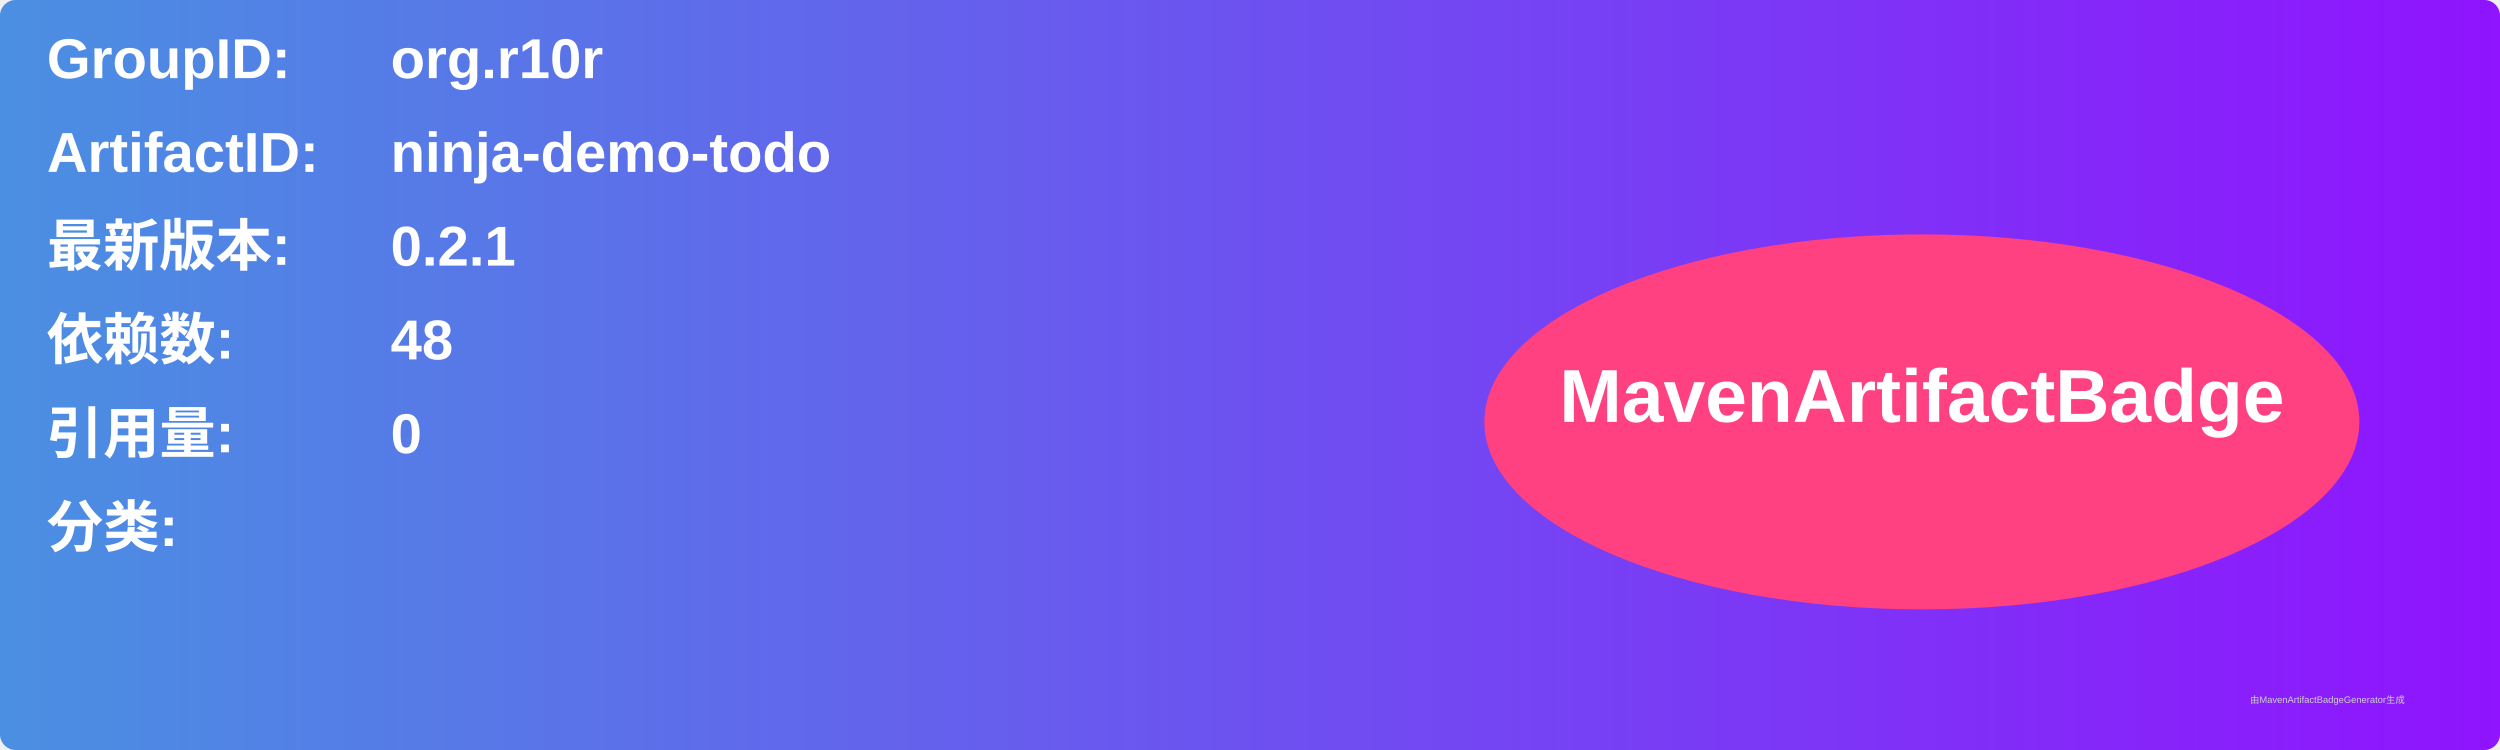
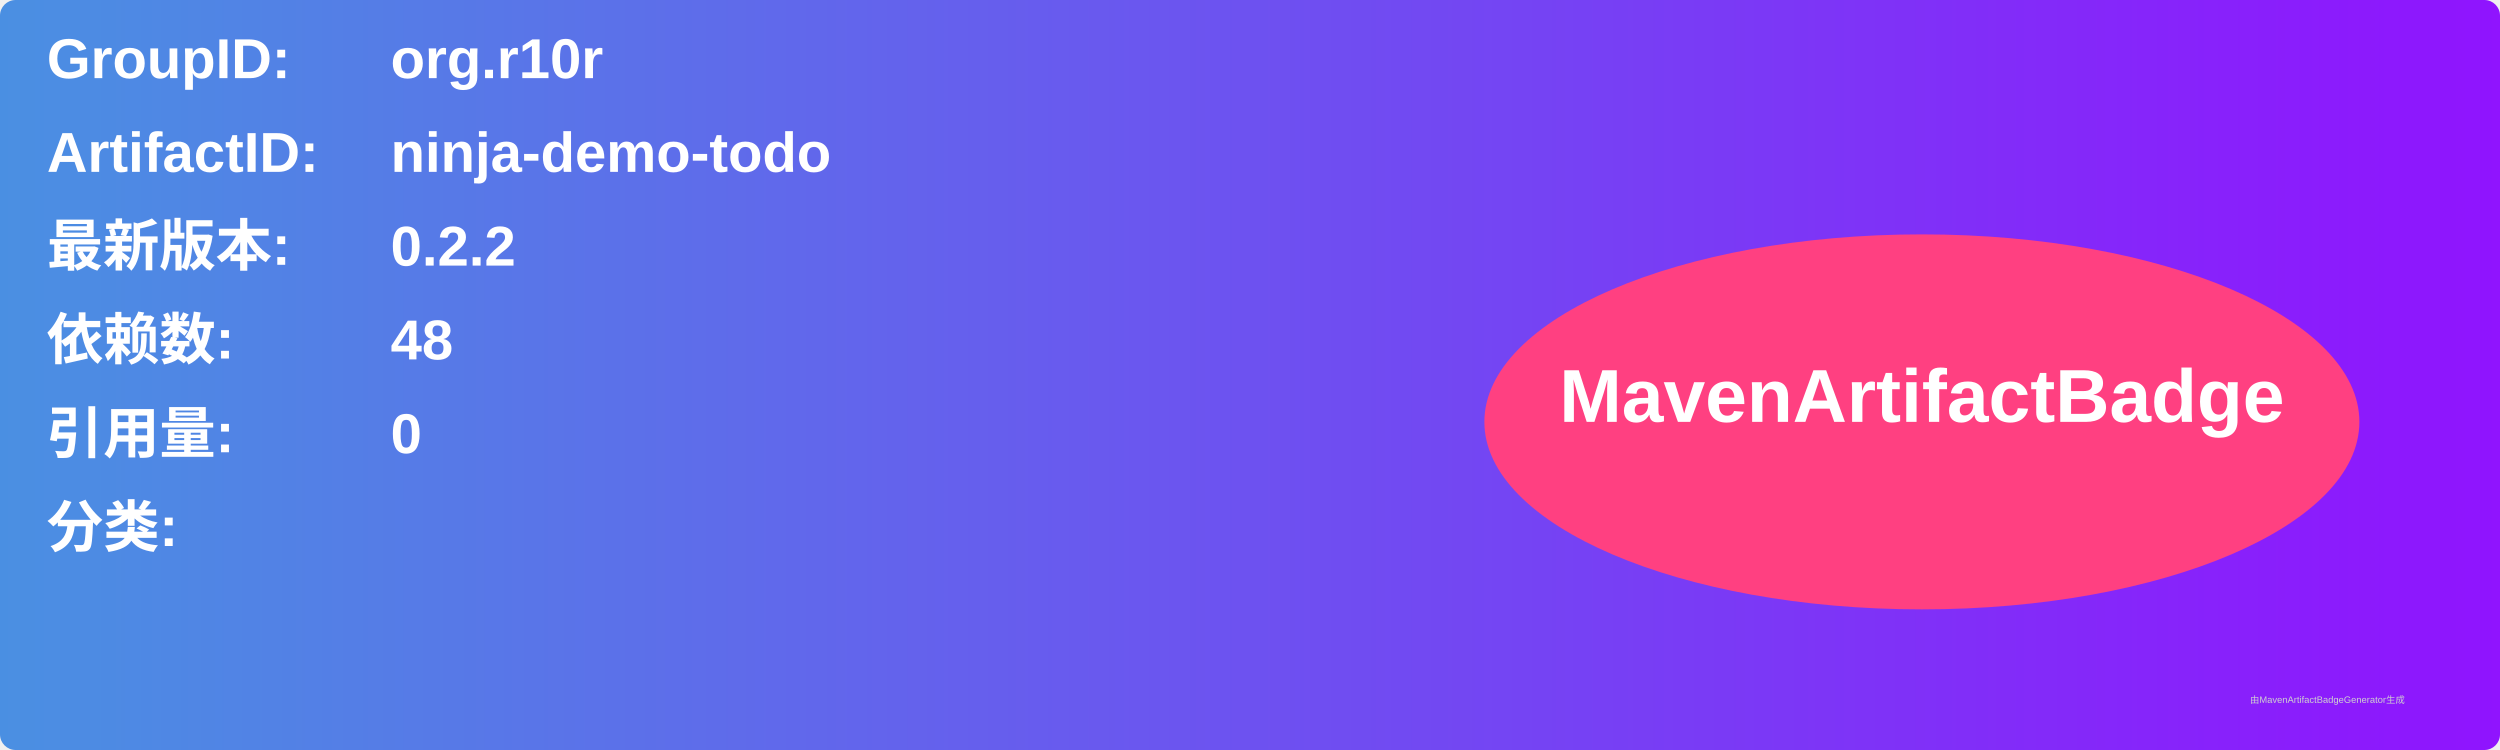
<svg xmlns="http://www.w3.org/2000/svg" width="800" height="240" viewBox="0 0 800 240">
  <linearGradient id="grad" x1="0%" y1="0%" x2="100%" y2="0%">
    <stop offset="0%" stop-color="#4a90e2" />
    <stop offset="100%" stop-color="#9013fe" />
  </linearGradient>
  <rect width="100%" height="100%" rx="5" ry="5" fill="url(#grad)" />
  <g transform="translate(15, 15)">
    <text x="0" y="10" font-family="Arial" font-size="18" fill="white" font-weight="bold" width="260">GroupID:</text>
    <text x="110" y="10" font-family="Arial" font-size="18" fill="white" font-weight="bold" width="460">org.r10r</text>
    <text x="0" y="40" font-family="Arial" font-size="18" fill="white" font-weight="bold" width="260">ArtifactID:</text>
    <text x="110" y="40" font-family="Arial" font-size="18" fill="white" font-weight="bold" width="460">ninja-demo-todo</text>
    <text x="0" y="70" font-family="Arial" font-size="18" fill="white" font-weight="bold">最新版本:</text>
    <text x="110" y="70" font-family="Arial" font-size="18" fill="white" font-weight="bold">
-       <tspan font-weight="bold">0.2.1</tspan>
+       <tspan font-weight="bold">0.2.2</tspan>
    </text>
    <text x="0" y="100" font-family="Arial" font-size="18" fill="white" font-weight="bold">依赖数: </text>
    <text x="110" y="100" font-family="Arial" font-size="18" fill="white">
      <tspan font-weight="bold">48</tspan>
    </text>
    <text x="0" y="130" font-family="Arial" font-size="18" fill="white" font-weight="bold">引用量: </text>
    <text x="110" y="130" font-family="Arial" font-size="18" fill="white">
      <tspan font-weight="bold">0</tspan>
    </text>
    <text x="0" y="160" font-family="Arial" font-size="18" fill="white" font-weight="bold">分类:</text>
    <text x="10" y="190" font-family="Arial" font-size="10" fill="white">
      <tspan font-weight="bold" />
    </text>
    <ellipse cx="600" cy="120" rx="140" ry="60" fill="#ff4081" />
    <text x="600" y="120" text-anchor="middle" font-family="Arial" font-size="24" fill="white" font-weight="bold">MavenArtifactBadge</text>
  </g>
  <text x="720" y="225" font-family="Arial" font-size="3" fill="#d0d0d0">由MavenArtifactBadgeGenerator生成</text>
</svg>
